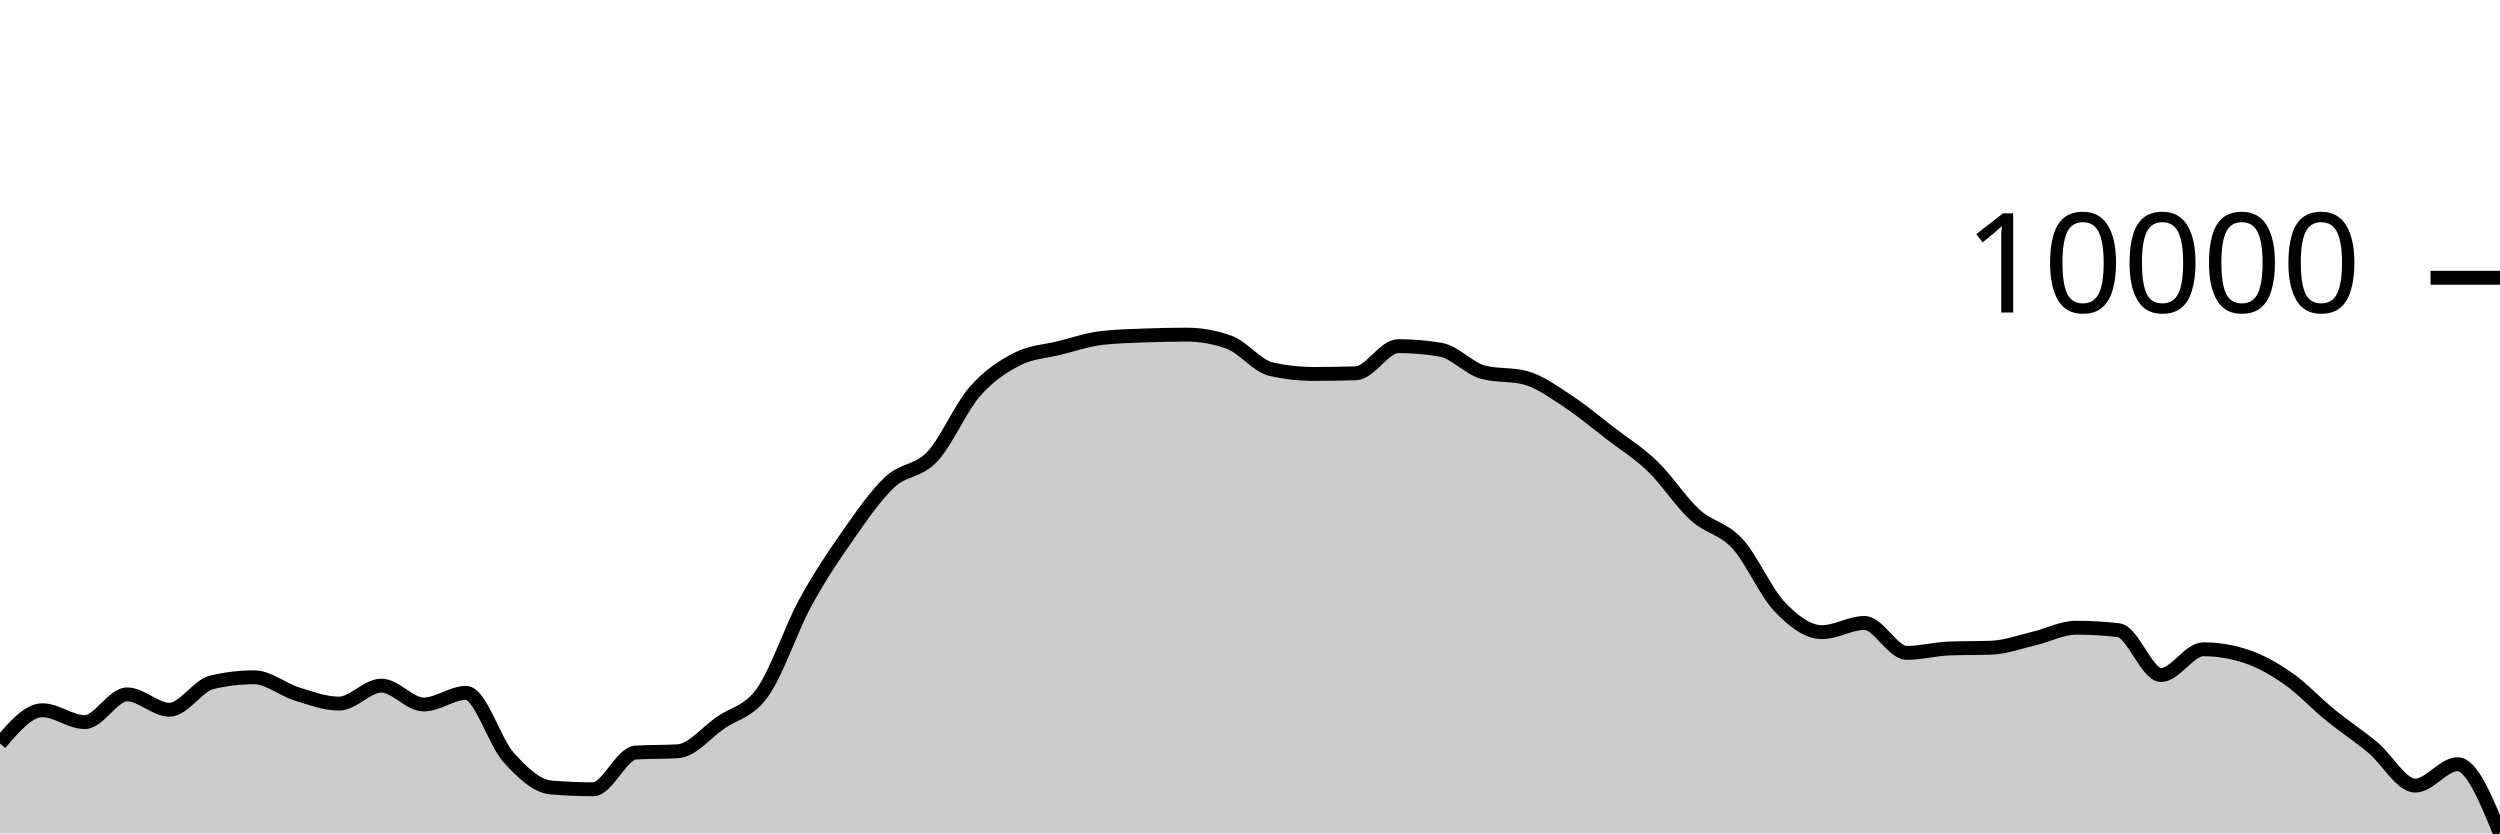
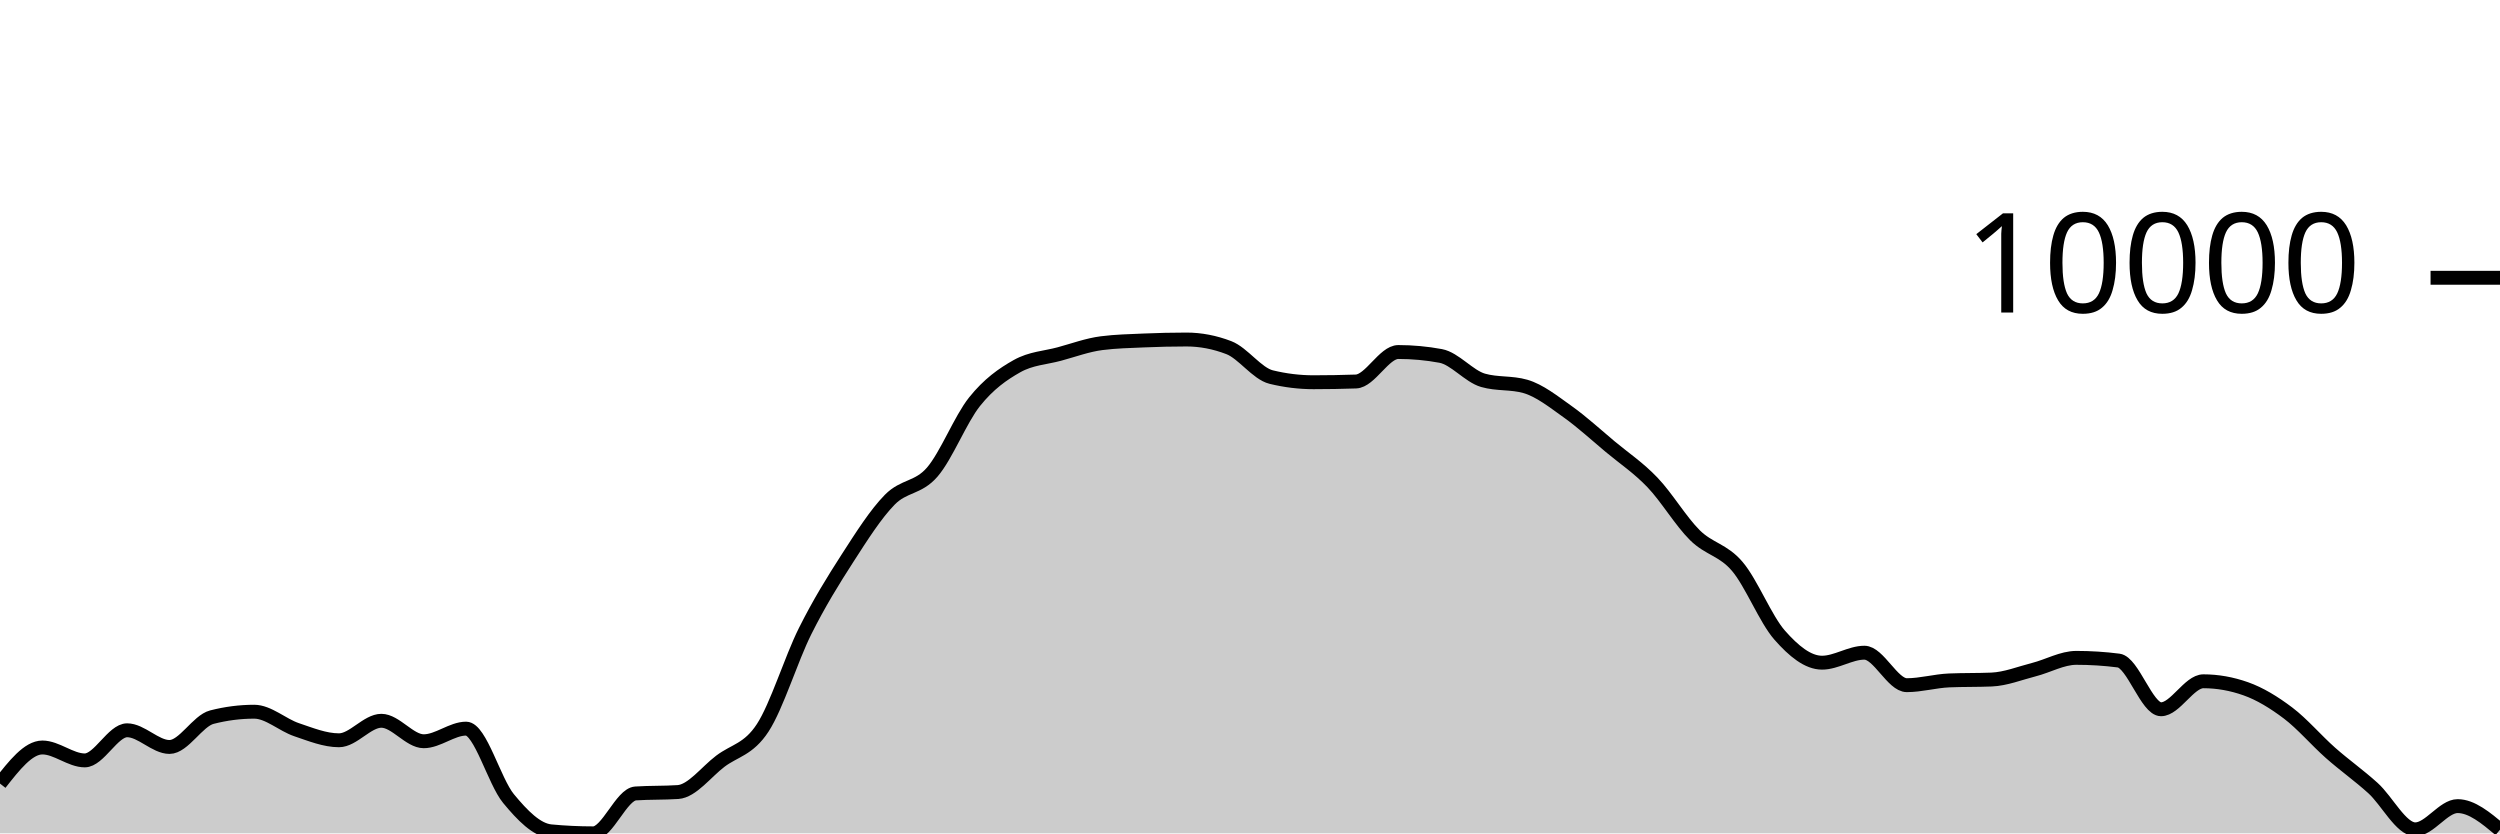
<svg xmlns="http://www.w3.org/2000/svg" viewBox="0 0 180 60">
  <g transform="translate(0,20)">
-     <path class="area" fill="rgba(0, 0, 0, 0.2)" d="M0,33.529C1.017,32.333,2.034,31.137,3.051,31.137C4.068,31.137,5.085,31.993,6.102,31.993C7.119,31.993,8.136,29.996,9.153,29.996C10.169,29.996,11.186,31.102,12.203,31.102C13.22,31.102,14.237,29.364,15.254,29.125C16.271,28.885,17.288,28.765,18.305,28.765C19.322,28.765,20.339,29.643,21.356,29.959C22.373,30.274,23.39,30.659,24.407,30.659C25.424,30.659,26.441,29.366,27.458,29.366C28.475,29.366,29.492,30.723,30.508,30.723C31.525,30.723,32.542,29.886,33.559,29.886C34.576,29.886,35.593,33.386,36.61,34.521C37.627,35.655,38.644,36.607,39.661,36.696C40.678,36.784,41.695,36.828,42.712,36.828C43.729,36.828,44.746,34.246,45.763,34.184C46.78,34.121,47.797,34.153,48.814,34.09C49.831,34.028,50.847,32.757,51.864,32.047C52.881,31.338,53.898,31.27,54.915,29.834C55.932,28.397,56.949,25.301,57.966,23.428C58.983,21.555,60,20.047,61.017,18.594C62.034,17.14,63.051,15.66,64.068,14.708C65.085,13.756,66.102,13.966,67.119,12.884C68.136,11.802,69.153,9.385,70.169,8.214C71.186,7.044,72.203,6.387,73.22,5.86C74.237,5.334,75.254,5.309,76.271,5.055C77.288,4.8,78.305,4.454,79.322,4.334C80.339,4.215,81.356,4.196,82.373,4.155C83.39,4.115,84.407,4.093,85.424,4.093C86.441,4.093,87.458,4.272,88.475,4.631C89.492,4.99,90.508,6.354,91.525,6.582C92.542,6.81,93.559,6.924,94.576,6.924C95.593,6.924,96.61,6.908,97.627,6.876C98.644,6.844,99.661,4.921,100.678,4.921C101.695,4.921,102.712,5.008,103.729,5.181C104.746,5.354,105.763,6.529,106.78,6.798C107.797,7.067,108.814,6.932,109.831,7.201C110.847,7.47,111.864,8.219,112.881,8.885C113.898,9.55,114.915,10.412,115.932,11.193C116.949,11.974,117.966,12.593,118.983,13.572C120,14.55,121.017,16.139,122.034,17.066C123.051,17.993,124.068,18.03,125.085,19.133C126.102,20.237,127.119,22.626,128.136,23.689C129.153,24.753,130.169,25.515,131.186,25.515C132.203,25.515,133.22,24.853,134.237,24.853C135.254,24.853,136.271,27.007,137.288,27.007C138.305,27.007,139.322,26.73,140.339,26.691C141.356,26.652,142.373,26.672,143.39,26.633C144.407,26.594,145.424,26.215,146.441,25.975C147.458,25.736,148.475,25.195,149.492,25.195C150.508,25.195,151.525,25.255,152.542,25.374C153.559,25.494,154.576,28.603,155.593,28.603C156.61,28.603,157.627,26.748,158.644,26.748C159.661,26.748,160.678,26.914,161.695,27.245C162.712,27.577,163.729,28.148,164.746,28.856C165.763,29.565,166.78,30.667,167.797,31.495C168.814,32.322,169.831,32.977,170.847,33.822C171.864,34.666,172.881,36.563,173.898,36.563C174.915,36.563,175.932,35.023,176.949,35.023C177.966,35.023,178.983,37.512,180,40L180,40C178.983,40,177.966,40,176.949,40C175.932,40,174.915,40,173.898,40C172.881,40,171.864,40,170.847,40C169.831,40,168.814,40,167.797,40C166.78,40,165.763,40,164.746,40C163.729,40,162.712,40,161.695,40C160.678,40,159.661,40,158.644,40C157.627,40,156.61,40,155.593,40C154.576,40,153.559,40,152.542,40C151.525,40,150.508,40,149.492,40C148.475,40,147.458,40,146.441,40C145.424,40,144.407,40,143.39,40C142.373,40,141.356,40,140.339,40C139.322,40,138.305,40,137.288,40C136.271,40,135.254,40,134.237,40C133.22,40,132.203,40,131.186,40C130.169,40,129.153,40,128.136,40C127.119,40,126.102,40,125.085,40C124.068,40,123.051,40,122.034,40C121.017,40,120,40,118.983,40C117.966,40,116.949,40,115.932,40C114.915,40,113.898,40,112.881,40C111.864,40,110.847,40,109.831,40C108.814,40,107.797,40,106.78,40C105.763,40,104.746,40,103.729,40C102.712,40,101.695,40,100.678,40C99.661,40,98.644,40,97.627,40C96.61,40,95.593,40,94.576,40C93.559,40,92.542,40,91.525,40C90.508,40,89.492,40,88.475,40C87.458,40,86.441,40,85.424,40C84.407,40,83.39,40,82.373,40C81.356,40,80.339,40,79.322,40C78.305,40,77.288,40,76.271,40C75.254,40,74.237,40,73.22,40C72.203,40,71.186,40,70.169,40C69.153,40,68.136,40,67.119,40C66.102,40,65.085,40,64.068,40C63.051,40,62.034,40,61.017,40C60,40,58.983,40,57.966,40C56.949,40,55.932,40,54.915,40C53.898,40,52.881,40,51.864,40C50.847,40,49.831,40,48.814,40C47.797,40,46.78,40,45.763,40C44.746,40,43.729,40,42.712,40C41.695,40,40.678,40,39.661,40C38.644,40,37.627,40,36.61,40C35.593,40,34.576,40,33.559,40C32.542,40,31.525,40,30.508,40C29.492,40,28.475,40,27.458,40C26.441,40,25.424,40,24.407,40C23.39,40,22.373,40,21.356,40C20.339,40,19.322,40,18.305,40C17.288,40,16.271,40,15.254,40C14.237,40,13.22,40,12.203,40C11.186,40,10.169,40,9.153,40C8.136,40,7.119,40,6.102,40C5.085,40,4.068,40,3.051,40C2.034,40,1.017,40,0,40Z" />
-     <path class="line" stroke="black" fill="none" d="M0,33.529C1.017,32.333,2.034,31.137,3.051,31.137C4.068,31.137,5.085,31.993,6.102,31.993C7.119,31.993,8.136,29.996,9.153,29.996C10.169,29.996,11.186,31.102,12.203,31.102C13.22,31.102,14.237,29.364,15.254,29.125C16.271,28.885,17.288,28.765,18.305,28.765C19.322,28.765,20.339,29.643,21.356,29.959C22.373,30.274,23.39,30.659,24.407,30.659C25.424,30.659,26.441,29.366,27.458,29.366C28.475,29.366,29.492,30.723,30.508,30.723C31.525,30.723,32.542,29.886,33.559,29.886C34.576,29.886,35.593,33.386,36.61,34.521C37.627,35.655,38.644,36.607,39.661,36.696C40.678,36.784,41.695,36.828,42.712,36.828C43.729,36.828,44.746,34.246,45.763,34.184C46.78,34.121,47.797,34.153,48.814,34.09C49.831,34.028,50.847,32.757,51.864,32.047C52.881,31.338,53.898,31.27,54.915,29.834C55.932,28.397,56.949,25.301,57.966,23.428C58.983,21.555,60,20.047,61.017,18.594C62.034,17.14,63.051,15.66,64.068,14.708C65.085,13.756,66.102,13.966,67.119,12.884C68.136,11.802,69.153,9.385,70.169,8.214C71.186,7.044,72.203,6.387,73.22,5.86C74.237,5.334,75.254,5.309,76.271,5.055C77.288,4.8,78.305,4.454,79.322,4.334C80.339,4.215,81.356,4.196,82.373,4.155C83.39,4.115,84.407,4.093,85.424,4.093C86.441,4.093,87.458,4.272,88.475,4.631C89.492,4.99,90.508,6.354,91.525,6.582C92.542,6.81,93.559,6.924,94.576,6.924C95.593,6.924,96.61,6.908,97.627,6.876C98.644,6.844,99.661,4.921,100.678,4.921C101.695,4.921,102.712,5.008,103.729,5.181C104.746,5.354,105.763,6.529,106.78,6.798C107.797,7.067,108.814,6.932,109.831,7.201C110.847,7.47,111.864,8.219,112.881,8.885C113.898,9.55,114.915,10.412,115.932,11.193C116.949,11.974,117.966,12.593,118.983,13.572C120,14.55,121.017,16.139,122.034,17.066C123.051,17.993,124.068,18.03,125.085,19.133C126.102,20.237,127.119,22.626,128.136,23.689C129.153,24.753,130.169,25.515,131.186,25.515C132.203,25.515,133.22,24.853,134.237,24.853C135.254,24.853,136.271,27.007,137.288,27.007C138.305,27.007,139.322,26.73,140.339,26.691C141.356,26.652,142.373,26.672,143.39,26.633C144.407,26.594,145.424,26.215,146.441,25.975C147.458,25.736,148.475,25.195,149.492,25.195C150.508,25.195,151.525,25.255,152.542,25.374C153.559,25.494,154.576,28.603,155.593,28.603C156.61,28.603,157.627,26.748,158.644,26.748C159.661,26.748,160.678,26.914,161.695,27.245C162.712,27.577,163.729,28.148,164.746,28.856C165.763,29.565,166.78,30.667,167.797,31.495C168.814,32.322,169.831,32.977,170.847,33.822C171.864,34.666,172.881,36.563,173.898,36.563C174.915,36.563,175.932,35.023,176.949,35.023C177.966,35.023,178.983,37.512,180,40" />
+     <path class="area" fill="rgba(0, 0, 0, 0.2)" d="M0,36.417C1.017,35.118,2.034,33.819,3.051,33.819C4.068,33.819,5.085,34.749,6.102,34.749C7.119,34.749,8.136,32.58,9.153,32.58C10.169,32.58,11.186,33.782,12.203,33.782C13.22,33.782,14.237,31.894,15.254,31.634C16.271,31.373,17.288,31.243,18.305,31.243C19.322,31.243,20.339,32.197,21.356,32.539C22.373,32.882,23.39,33.3,24.407,33.3C25.424,33.3,26.441,31.896,27.458,31.896C28.475,31.896,29.492,33.37,30.508,33.37C31.525,33.37,32.542,32.461,33.559,32.461C34.576,32.461,35.593,36.261,36.61,37.494C37.627,38.727,38.644,39.761,39.661,39.856C40.678,39.952,41.695,40,42.712,40C43.729,40,44.746,37.196,45.763,37.128C46.78,37.061,47.797,37.094,48.814,37.027C49.831,36.959,50.847,35.578,51.864,34.808C52.881,34.037,53.898,33.964,54.915,32.404C55.932,30.843,56.949,27.481,57.966,25.446C58.983,23.411,60,21.774,61.017,20.195C62.034,18.617,63.051,17.009,64.068,15.975C65.085,14.941,66.102,15.169,67.119,13.994C68.136,12.818,69.153,10.193,70.169,8.922C71.186,7.65,72.203,6.937,73.22,6.365C74.237,5.793,75.254,5.766,76.271,5.49C77.288,5.214,78.305,4.837,79.322,4.708C80.339,4.578,81.356,4.557,82.373,4.513C83.39,4.47,84.407,4.445,85.424,4.445C86.441,4.445,87.458,4.64,88.475,5.03C89.492,5.42,90.508,6.901,91.525,7.149C92.542,7.397,93.559,7.521,94.576,7.521C95.593,7.521,96.61,7.503,97.627,7.468C98.644,7.433,99.661,5.345,100.678,5.345C101.695,5.345,102.712,5.439,103.729,5.627C104.746,5.816,105.763,7.091,106.78,7.383C107.797,7.676,108.814,7.529,109.831,7.822C110.847,8.114,111.864,8.927,112.881,9.65C113.898,10.373,114.915,11.309,115.932,12.158C116.949,13.006,117.966,13.677,118.983,14.741C120,15.804,121.017,17.53,122.034,18.536C123.051,19.543,124.068,19.583,125.085,20.782C126.102,21.98,127.119,24.575,128.136,25.73C129.153,26.885,130.169,27.713,131.186,27.713C132.203,27.713,133.22,26.994,134.237,26.994C135.254,26.994,136.271,29.333,137.288,29.333C138.305,29.333,139.322,29.033,140.339,28.99C141.356,28.948,142.373,28.969,143.39,28.927C144.407,28.885,145.424,28.473,146.441,28.213C147.458,27.953,148.475,27.366,149.492,27.366C150.508,27.366,151.525,27.43,152.542,27.56C153.559,27.69,154.576,31.067,155.593,31.067C156.61,31.067,157.627,29.052,158.644,29.052C159.661,29.052,160.678,29.232,161.695,29.592C162.712,29.952,163.729,30.573,164.746,31.342C165.763,32.111,166.78,33.309,167.797,34.207C168.814,35.106,169.831,35.817,170.847,36.735C171.864,37.653,172.881,39.713,173.898,39.713C174.915,39.713,175.932,38.04,176.949,38.04C177.966,38.04,178.983,38.89,180,39.739L180,40C178.983,40,177.966,40,176.949,40C175.932,40,174.915,40,173.898,40C172.881,40,171.864,40,170.847,40C169.831,40,168.814,40,167.797,40C166.78,40,165.763,40,164.746,40C163.729,40,162.712,40,161.695,40C160.678,40,159.661,40,158.644,40C157.627,40,156.61,40,155.593,40C154.576,40,153.559,40,152.542,40C151.525,40,150.508,40,149.492,40C148.475,40,147.458,40,146.441,40C145.424,40,144.407,40,143.39,40C142.373,40,141.356,40,140.339,40C139.322,40,138.305,40,137.288,40C136.271,40,135.254,40,134.237,40C133.22,40,132.203,40,131.186,40C130.169,40,129.153,40,128.136,40C127.119,40,126.102,40,125.085,40C124.068,40,123.051,40,122.034,40C121.017,40,120,40,118.983,40C117.966,40,116.949,40,115.932,40C114.915,40,113.898,40,112.881,40C111.864,40,110.847,40,109.831,40C108.814,40,107.797,40,106.78,40C105.763,40,104.746,40,103.729,40C102.712,40,101.695,40,100.678,40C99.661,40,98.644,40,97.627,40C96.61,40,95.593,40,94.576,40C93.559,40,92.542,40,91.525,40C90.508,40,89.492,40,88.475,40C87.458,40,86.441,40,85.424,40C84.407,40,83.39,40,82.373,40C81.356,40,80.339,40,79.322,40C78.305,40,77.288,40,76.271,40C75.254,40,74.237,40,73.22,40C72.203,40,71.186,40,70.169,40C69.153,40,68.136,40,67.119,40C66.102,40,65.085,40,64.068,40C63.051,40,62.034,40,61.017,40C60,40,58.983,40,57.966,40C56.949,40,55.932,40,54.915,40C53.898,40,52.881,40,51.864,40C50.847,40,49.831,40,48.814,40C47.797,40,46.78,40,45.763,40C44.746,40,43.729,40,42.712,40C41.695,40,40.678,40,39.661,40C38.644,40,37.627,40,36.61,40C35.593,40,34.576,40,33.559,40C32.542,40,31.525,40,30.508,40C29.492,40,28.475,40,27.458,40C26.441,40,25.424,40,24.407,40C23.39,40,22.373,40,21.356,40C20.339,40,19.322,40,18.305,40C17.288,40,16.271,40,15.254,40C14.237,40,13.22,40,12.203,40C11.186,40,10.169,40,9.153,40C8.136,40,7.119,40,6.102,40C5.085,40,4.068,40,3.051,40C2.034,40,1.017,40,0,40Z" />
+     <path class="line" stroke="black" fill="none" d="M0,36.417C1.017,35.118,2.034,33.819,3.051,33.819C4.068,33.819,5.085,34.749,6.102,34.749C7.119,34.749,8.136,32.58,9.153,32.58C10.169,32.58,11.186,33.782,12.203,33.782C13.22,33.782,14.237,31.894,15.254,31.634C16.271,31.373,17.288,31.243,18.305,31.243C19.322,31.243,20.339,32.197,21.356,32.539C22.373,32.882,23.39,33.3,24.407,33.3C25.424,33.3,26.441,31.896,27.458,31.896C28.475,31.896,29.492,33.37,30.508,33.37C31.525,33.37,32.542,32.461,33.559,32.461C34.576,32.461,35.593,36.261,36.61,37.494C37.627,38.727,38.644,39.761,39.661,39.856C40.678,39.952,41.695,40,42.712,40C43.729,40,44.746,37.196,45.763,37.128C46.78,37.061,47.797,37.094,48.814,37.027C49.831,36.959,50.847,35.578,51.864,34.808C52.881,34.037,53.898,33.964,54.915,32.404C55.932,30.843,56.949,27.481,57.966,25.446C58.983,23.411,60,21.774,61.017,20.195C62.034,18.617,63.051,17.009,64.068,15.975C65.085,14.941,66.102,15.169,67.119,13.994C68.136,12.818,69.153,10.193,70.169,8.922C71.186,7.65,72.203,6.937,73.22,6.365C74.237,5.793,75.254,5.766,76.271,5.49C77.288,5.214,78.305,4.837,79.322,4.708C80.339,4.578,81.356,4.557,82.373,4.513C83.39,4.47,84.407,4.445,85.424,4.445C86.441,4.445,87.458,4.64,88.475,5.03C89.492,5.42,90.508,6.901,91.525,7.149C92.542,7.397,93.559,7.521,94.576,7.521C95.593,7.521,96.61,7.503,97.627,7.468C98.644,7.433,99.661,5.345,100.678,5.345C101.695,5.345,102.712,5.439,103.729,5.627C104.746,5.816,105.763,7.091,106.78,7.383C107.797,7.676,108.814,7.529,109.831,7.822C110.847,8.114,111.864,8.927,112.881,9.65C113.898,10.373,114.915,11.309,115.932,12.158C116.949,13.006,117.966,13.677,118.983,14.741C120,15.804,121.017,17.53,122.034,18.536C123.051,19.543,124.068,19.583,125.085,20.782C126.102,21.98,127.119,24.575,128.136,25.73C129.153,26.885,130.169,27.713,131.186,27.713C132.203,27.713,133.22,26.994,134.237,26.994C135.254,26.994,136.271,29.333,137.288,29.333C138.305,29.333,139.322,29.033,140.339,28.99C141.356,28.948,142.373,28.969,143.39,28.927C144.407,28.885,145.424,28.473,146.441,28.213C147.458,27.953,148.475,27.366,149.492,27.366C150.508,27.366,151.525,27.43,152.542,27.56C153.559,27.69,154.576,31.067,155.593,31.067C156.61,31.067,157.627,29.052,158.644,29.052C159.661,29.052,160.678,29.232,161.695,29.592C162.712,29.952,163.729,30.573,164.746,31.342C165.763,32.111,166.78,33.309,167.797,34.207C168.814,35.106,169.831,35.817,170.847,36.735C171.864,37.653,172.881,39.713,173.898,39.713C174.915,39.713,175.932,38.04,176.949,38.04C177.966,38.04,178.983,38.89,180,39.739" />
    <path class="axis-ceiling" stroke-width="1" stroke="black" fill="none" d="M175,0L180,0" />
    <text class="axis-ceiling-label" font-family="sans-serif" text-anchor="end" font-size="10px" x="170" y="2.5">10000</text>
  </g>
</svg>
